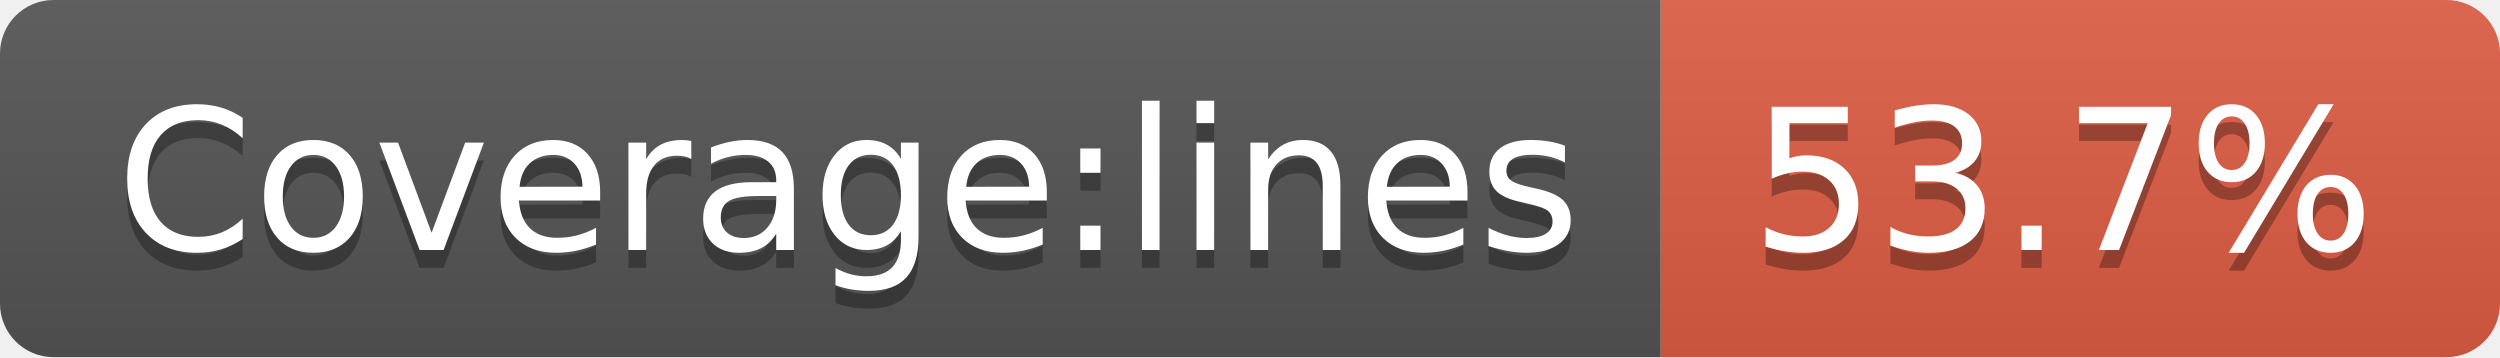
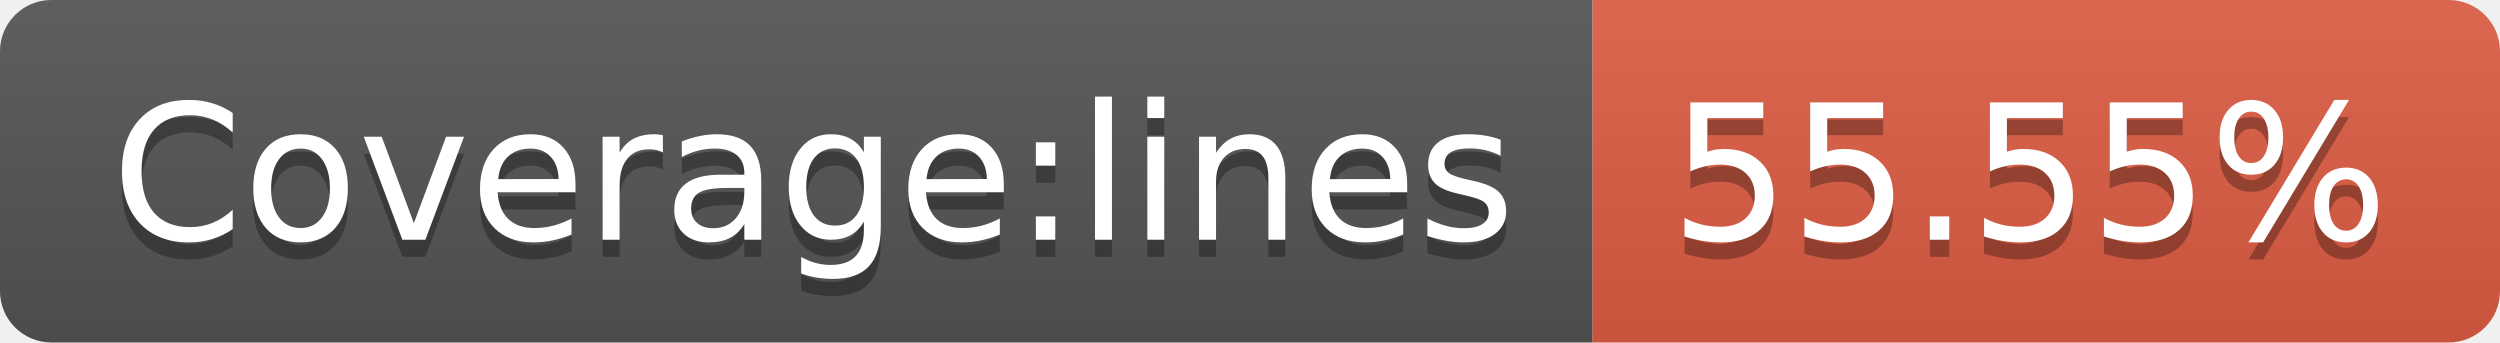
- <svg xmlns="http://www.w3.org/2000/svg" width="140" height="20" role="img" aria-label="Coverage:lines: 53.7%">
+ <svg xmlns="http://www.w3.org/2000/svg" width="146" height="20" role="img" aria-label="Coverage:lines: 55.55%">
  <linearGradient id="s" x2="0" y2="100%">
    <stop offset="0" stop-color="#bbb" stop-opacity=".1" />
    <stop offset="1" stop-opacity=".1" />
  </linearGradient>
  <clipPath id="r">
-     <rect width="140" height="20" rx="3" fill="#fff" />
+     <rect width="146" height="20" rx="3" fill="#fff" />
  </clipPath>
  <g clip-path="url(#r)">
    <rect width="93" height="20" fill="#555" />
-     <rect x="93" width="47" height="20" fill="#e05d44" />
-     <rect width="140" height="20" fill="url(#s)" />
+     <rect x="93" width="53" height="20" fill="#e05d44" />
+     <rect width="146" height="20" fill="url(#s)" />
  </g>
  <g fill="#fff" text-anchor="middle" font-family="Verdana,Geneva,DejaVu Sans,sans-serif" text-rendering="geometricPrecision" font-size="110">
    <text aria-hidden="true" x="475" y="150" fill="#010101" fill-opacity=".3" transform="scale(.1)" textLength="830">Coverage:lines</text>
    <text x="475" y="140" transform="scale(.1)" fill="#fff" textLength="830">Coverage:lines</text>
-     <text aria-hidden="true" x="1155" y="150" fill="#010101" fill-opacity=".3" transform="scale(.1)" textLength="370">53.7%</text>
-     <text x="1155" y="140" transform="scale(.1)" fill="#fff" textLength="370">53.7%</text>
+     <text aria-hidden="true" x="1185" y="150" fill="#010101" fill-opacity=".3" transform="scale(.1)" textLength="430">55.55%</text>
+     <text x="1185" y="140" transform="scale(.1)" fill="#fff" textLength="430">55.55%</text>
  </g>
</svg>
